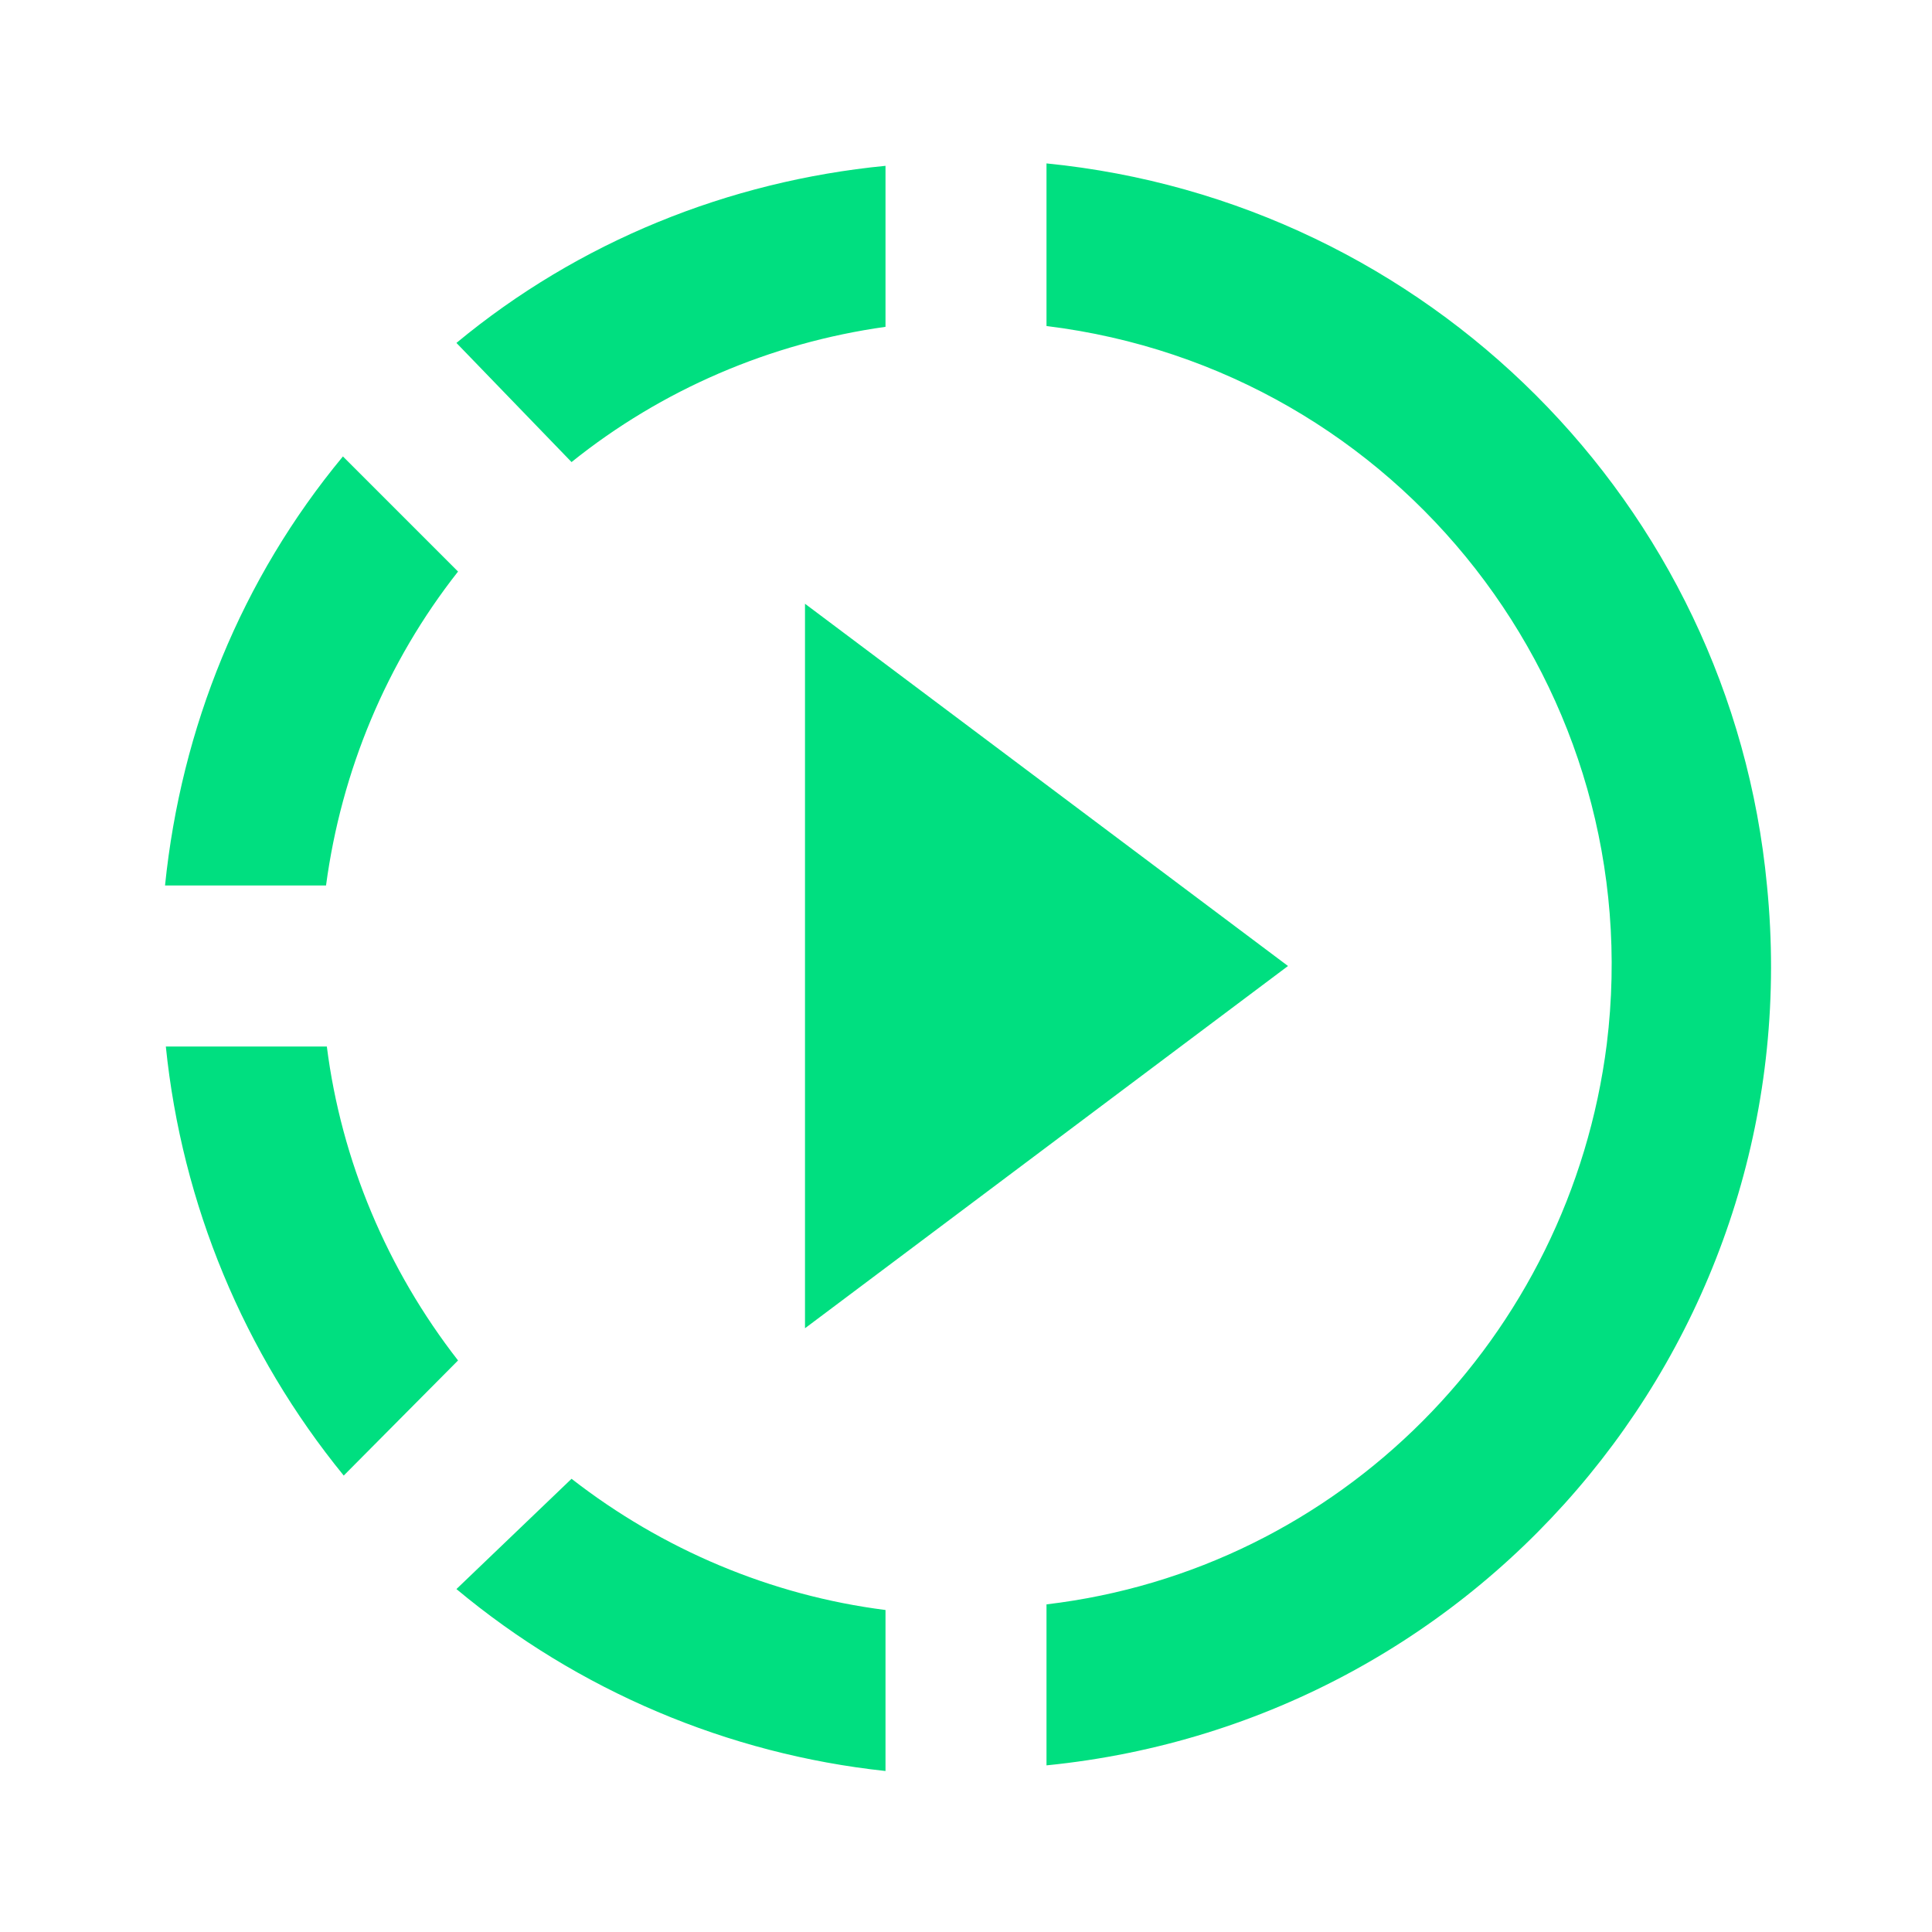
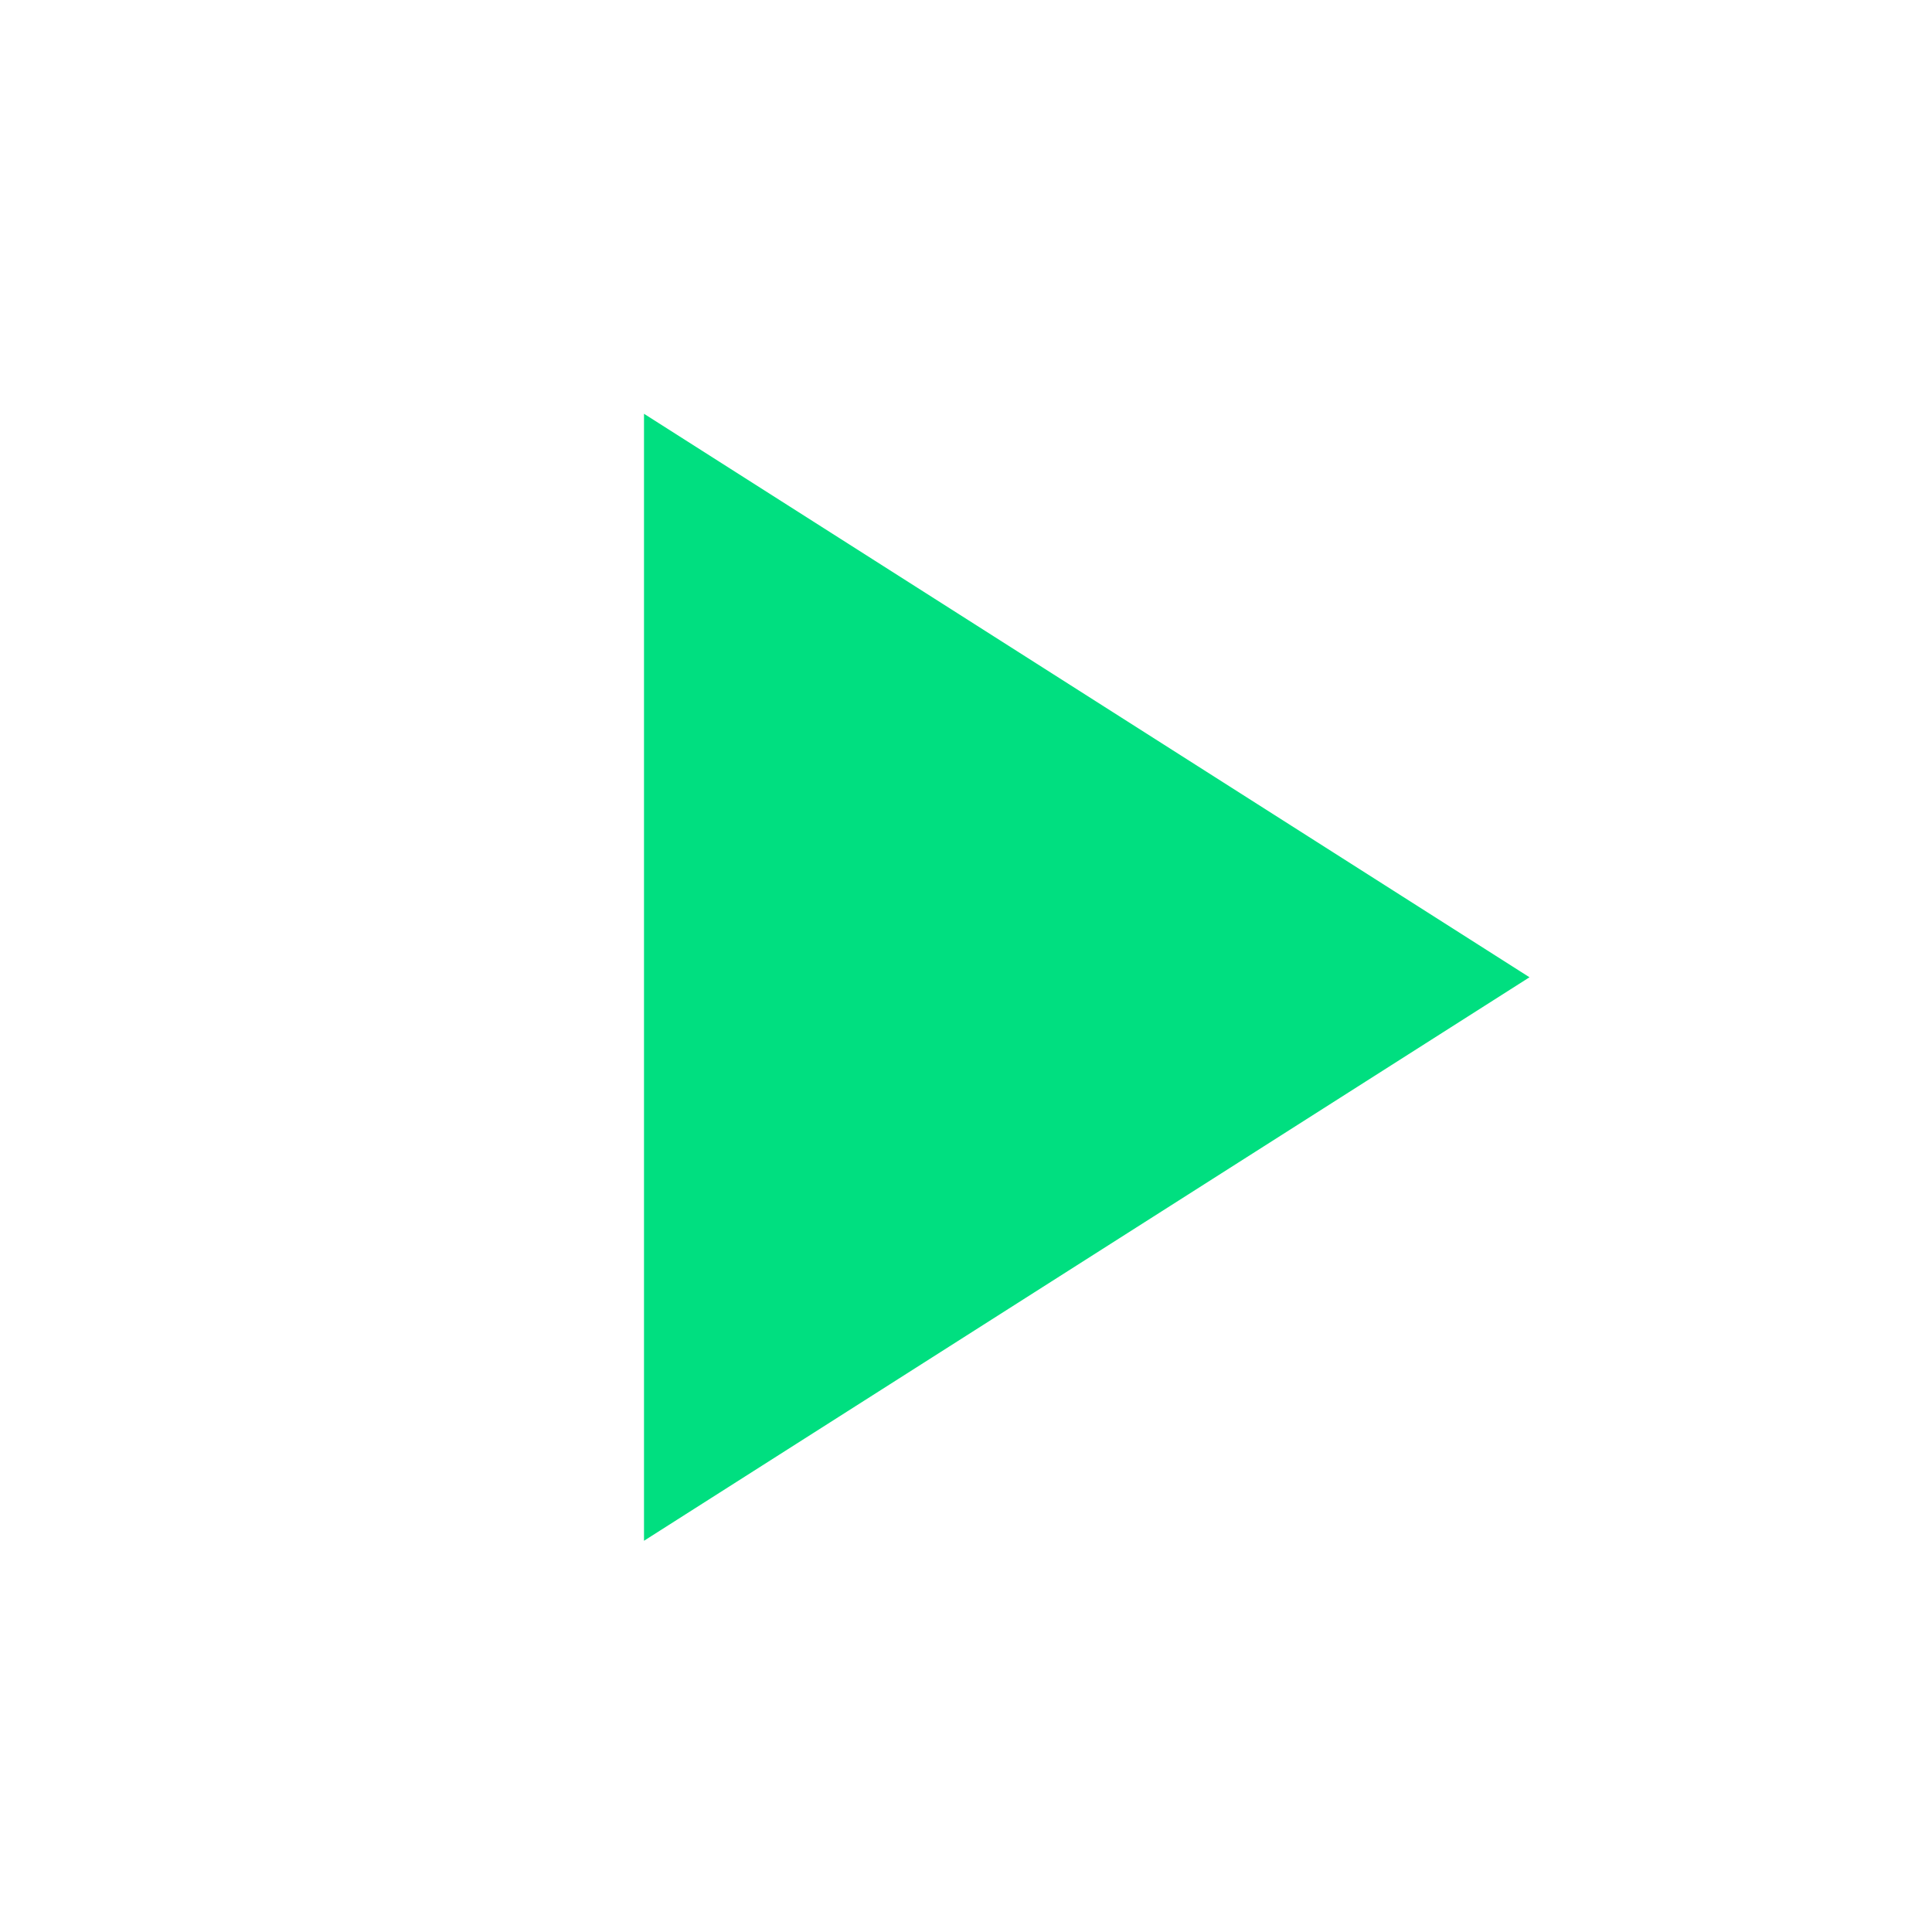
- <svg xmlns="http://www.w3.org/2000/svg" viewBox="0 0 24 24" fill="#00DF80">
-   <path d="M13,2.05V4.05C17.39,4.59 20.5,8.58 19.96,12.97C19.5,16.61 16.64,19.5 13,19.93V21.93C18.5,21.38 22.5,16.5 21.95,11C21.5,6.25 17.73,2.5 13,2.03V2.05M5.67,19.74C7.18,21 9.04,21.79 11,22V20C9.58,19.82 8.23,19.25 7.1,18.37L5.67,19.74M7.1,5.74C8.22,4.84 9.57,4.26 11,4.06V2.06C9.05,2.25 7.19,3 5.67,4.26L7.1,5.74M5.69,7.1L4.26,5.67C3,7.19 2.25,9.04 2.05,11H4.05C4.24,9.58 4.8,8.23 5.69,7.1M4.06,13H2.06C2.26,14.96 3.03,16.81 4.27,18.33L5.69,16.9C4.81,15.77 4.24,14.42 4.06,13M10,16.5L16,12L10,7.5V16.5Z" />
+ <svg xmlns="http://www.w3.org/2000/svg" fill="#00DF80" viewBox="0 0 24 24">
+   <path d="M8,5.14V19.14L19,12.14L8,5.14Z" />
</svg>
